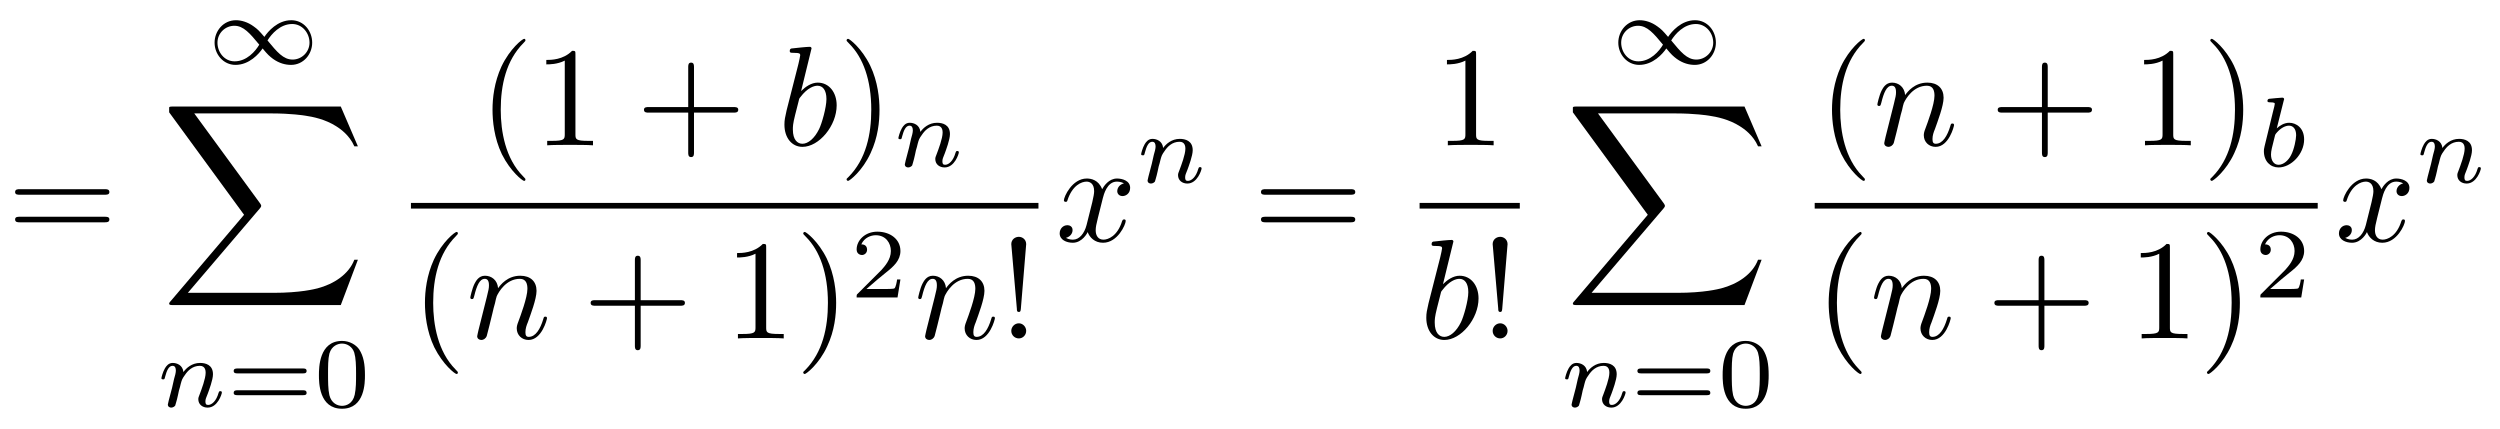
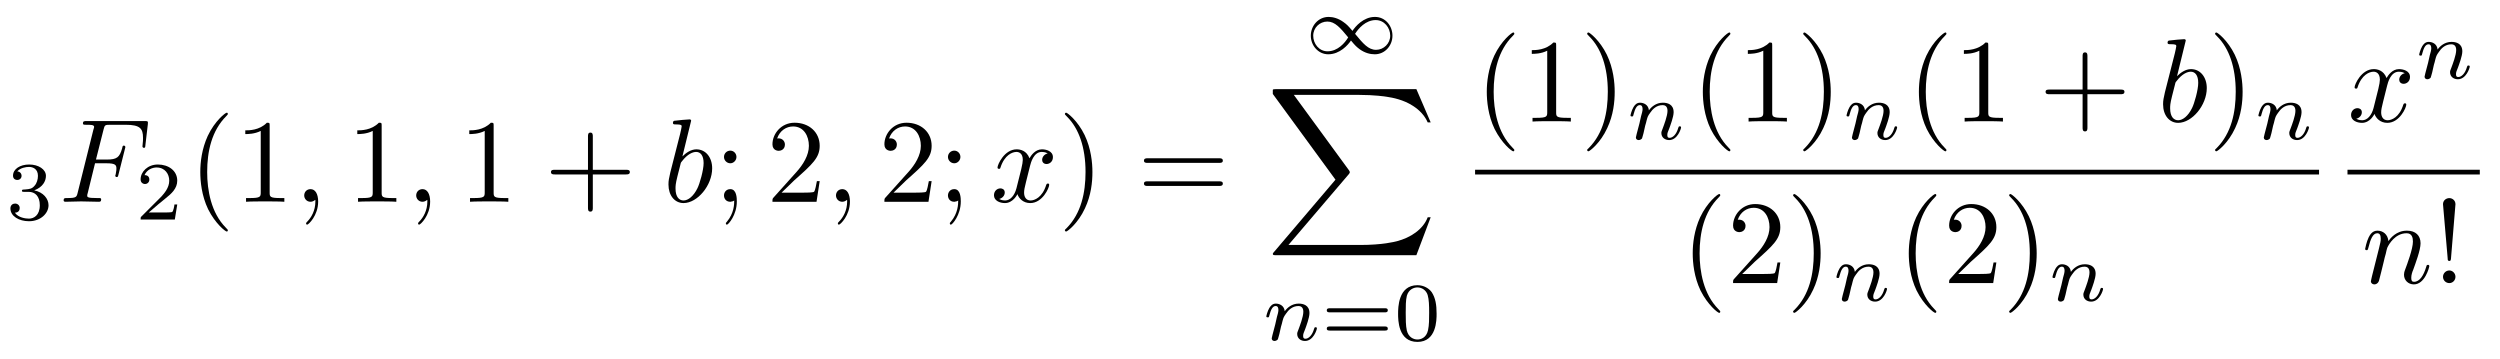
- <svg xmlns="http://www.w3.org/2000/svg" xmlns:xlink="http://www.w3.org/1999/xlink" viewBox="0 0 175.714 30.083">
+ <svg xmlns="http://www.w3.org/2000/svg" xmlns:xlink="http://www.w3.org/1999/xlink" viewBox="0 0 210.052 30.083">
  <defs>
    <g>
      <g id="glyph-0-0">
+         <path d="M 1.906 -2.328 C 2.453 -2.328 2.844 -1.953 2.844 -1.203 C 2.844 -0.344 2.328 -0.078 1.938 -0.078 C 1.656 -0.078 1.031 -0.156 0.75 -0.578 C 1.078 -0.578 1.156 -0.812 1.156 -0.969 C 1.156 -1.188 0.984 -1.344 0.766 -1.344 C 0.578 -1.344 0.375 -1.219 0.375 -0.938 C 0.375 -0.281 1.094 0.141 1.938 0.141 C 2.906 0.141 3.578 -0.516 3.578 -1.203 C 3.578 -1.75 3.141 -2.297 2.375 -2.453 C 3.094 -2.719 3.359 -3.234 3.359 -3.672 C 3.359 -4.219 2.734 -4.625 1.953 -4.625 C 1.188 -4.625 0.594 -4.25 0.594 -3.688 C 0.594 -3.453 0.75 -3.328 0.953 -3.328 C 1.172 -3.328 1.312 -3.484 1.312 -3.672 C 1.312 -3.875 1.172 -4.031 0.953 -4.047 C 1.203 -4.344 1.672 -4.422 1.938 -4.422 C 2.25 -4.422 2.688 -4.266 2.688 -3.672 C 2.688 -3.375 2.594 -3.047 2.406 -2.844 C 2.188 -2.578 1.984 -2.562 1.641 -2.531 C 1.469 -2.516 1.453 -2.516 1.422 -2.516 C 1.406 -2.516 1.344 -2.5 1.344 -2.422 C 1.344 -2.328 1.406 -2.328 1.531 -2.328 Z M 1.906 -2.328 " />
+       </g>
+       <g id="glyph-0-1">
+         <path d="M 3.516 -1.266 L 3.281 -1.266 C 3.266 -1.109 3.188 -0.703 3.094 -0.641 C 3.047 -0.594 2.516 -0.594 2.406 -0.594 L 1.125 -0.594 C 1.859 -1.234 2.109 -1.438 2.516 -1.766 C 3.031 -2.172 3.516 -2.609 3.516 -3.266 C 3.516 -4.109 2.781 -4.625 1.891 -4.625 C 1.031 -4.625 0.438 -4.016 0.438 -3.375 C 0.438 -3.031 0.734 -2.984 0.812 -2.984 C 0.969 -2.984 1.172 -3.109 1.172 -3.359 C 1.172 -3.484 1.125 -3.734 0.766 -3.734 C 0.984 -4.219 1.453 -4.375 1.781 -4.375 C 2.484 -4.375 2.844 -3.828 2.844 -3.266 C 2.844 -2.656 2.406 -2.188 2.188 -1.938 L 0.516 -0.266 C 0.438 -0.203 0.438 -0.188 0.438 0 L 3.312 0 Z M 3.516 -1.266 " />
+       </g>
+       <g id="glyph-0-2">
+         <path d="M 5.359 -2.344 C 5.453 -2.344 5.609 -2.344 5.609 -2.516 C 5.609 -2.688 5.453 -2.688 5.359 -2.688 L 0.75 -2.688 C 0.656 -2.688 0.484 -2.688 0.484 -2.516 C 0.484 -2.344 0.641 -2.344 0.75 -2.344 Z M 5.359 -0.812 C 5.453 -0.812 5.609 -0.812 5.609 -0.969 C 5.609 -1.156 5.453 -1.156 5.359 -1.156 L 0.75 -1.156 C 0.641 -1.156 0.484 -1.156 0.484 -0.969 C 0.484 -0.812 0.656 -0.812 0.75 -0.812 Z M 5.359 -0.812 " />
+       </g>
+       <g id="glyph-0-3">
+         <path d="M 3.594 -2.219 C 3.594 -2.984 3.5 -3.547 3.188 -4.031 C 2.969 -4.344 2.531 -4.625 1.984 -4.625 C 0.359 -4.625 0.359 -2.719 0.359 -2.219 C 0.359 -1.719 0.359 0.141 1.984 0.141 C 3.594 0.141 3.594 -1.719 3.594 -2.219 Z M 1.984 -0.062 C 1.656 -0.062 1.234 -0.25 1.094 -0.812 C 1 -1.219 1 -1.797 1 -2.312 C 1 -2.828 1 -3.359 1.094 -3.734 C 1.25 -4.281 1.688 -4.438 1.984 -4.438 C 2.359 -4.438 2.719 -4.203 2.844 -3.797 C 2.953 -3.422 2.969 -2.922 2.969 -2.312 C 2.969 -1.797 2.969 -1.281 2.875 -0.844 C 2.734 -0.203 2.266 -0.062 1.984 -0.062 Z M 1.984 -0.062 " />
+       </g>
+       <g id="glyph-1-0">
+         <path d="M 3.016 -3.234 L 3.984 -3.234 C 4.734 -3.234 4.812 -3.078 4.812 -2.797 C 4.812 -2.719 4.812 -2.609 4.75 -2.297 C 4.719 -2.25 4.719 -2.219 4.719 -2.188 C 4.719 -2.109 4.781 -2.078 4.828 -2.078 C 4.938 -2.078 4.938 -2.109 4.984 -2.281 L 5.531 -4.453 C 5.562 -4.562 5.562 -4.578 5.562 -4.609 C 5.562 -4.625 5.547 -4.719 5.438 -4.719 C 5.344 -4.719 5.328 -4.672 5.297 -4.5 C 5.078 -3.734 4.859 -3.547 4 -3.547 L 3.094 -3.547 L 3.734 -6.078 C 3.828 -6.438 3.844 -6.469 4.281 -6.469 L 5.594 -6.469 C 6.812 -6.469 7.047 -6.141 7.047 -5.375 C 7.047 -5.141 7.047 -5.109 7.016 -4.828 C 7 -4.703 7 -4.688 7 -4.656 C 7 -4.609 7.031 -4.531 7.125 -4.531 C 7.234 -4.531 7.234 -4.594 7.25 -4.781 L 7.453 -6.516 C 7.484 -6.781 7.438 -6.781 7.188 -6.781 L 2.297 -6.781 C 2.109 -6.781 2 -6.781 2 -6.578 C 2 -6.469 2.094 -6.469 2.281 -6.469 C 2.656 -6.469 2.938 -6.469 2.938 -6.297 C 2.938 -6.25 2.938 -6.234 2.875 -6.047 L 1.562 -0.781 C 1.469 -0.391 1.453 -0.312 0.656 -0.312 C 0.484 -0.312 0.375 -0.312 0.375 -0.125 C 0.375 0 0.5 0 0.531 0 C 0.812 0 1.562 -0.031 1.844 -0.031 C 2.172 -0.031 3 0 3.328 0 C 3.422 0 3.531 0 3.531 -0.188 C 3.531 -0.266 3.484 -0.297 3.484 -0.297 C 3.453 -0.312 3.422 -0.312 3.203 -0.312 C 2.984 -0.312 2.938 -0.312 2.688 -0.328 C 2.391 -0.359 2.359 -0.406 2.359 -0.531 C 2.359 -0.547 2.359 -0.609 2.406 -0.75 Z M 3.016 -3.234 " />
+       </g>
+       <g id="glyph-1-1">
+         <path d="M 2.031 -0.016 C 2.031 -0.672 1.781 -1.062 1.391 -1.062 C 1.062 -1.062 0.859 -0.812 0.859 -0.531 C 0.859 -0.266 1.062 0 1.391 0 C 1.5 0 1.641 -0.047 1.734 -0.125 C 1.766 -0.156 1.781 -0.156 1.781 -0.156 C 1.797 -0.156 1.797 -0.156 1.797 -0.016 C 1.797 0.734 1.453 1.328 1.125 1.656 C 1.016 1.766 1.016 1.781 1.016 1.812 C 1.016 1.891 1.062 1.922 1.109 1.922 C 1.219 1.922 2.031 1.156 2.031 -0.016 Z M 2.031 -0.016 " />
+       </g>
+       <g id="glyph-1-2">
+         <path d="M 2.375 -6.812 C 2.375 -6.812 2.375 -6.922 2.25 -6.922 C 2.031 -6.922 1.297 -6.844 1.031 -6.812 C 0.953 -6.812 0.844 -6.797 0.844 -6.625 C 0.844 -6.5 0.938 -6.5 1.094 -6.5 C 1.562 -6.5 1.578 -6.438 1.578 -6.328 C 1.578 -6.266 1.5 -5.922 1.453 -5.719 L 0.625 -2.469 C 0.516 -1.969 0.469 -1.797 0.469 -1.453 C 0.469 -0.516 1 0.109 1.734 0.109 C 2.906 0.109 4.141 -1.375 4.141 -2.812 C 4.141 -3.719 3.609 -4.406 2.812 -4.406 C 2.359 -4.406 1.938 -4.109 1.641 -3.812 Z M 1.453 -3.047 C 1.5 -3.266 1.5 -3.281 1.594 -3.391 C 2.078 -4.031 2.531 -4.188 2.797 -4.188 C 3.156 -4.188 3.422 -3.891 3.422 -3.25 C 3.422 -2.656 3.094 -1.516 2.906 -1.141 C 2.578 -0.469 2.125 -0.109 1.734 -0.109 C 1.391 -0.109 1.062 -0.375 1.062 -1.109 C 1.062 -1.312 1.062 -1.5 1.219 -2.125 Z M 1.453 -3.047 " />
+       </g>
+       <g id="glyph-1-3">
+         <path d="M 3.328 -3.016 C 3.391 -3.266 3.625 -4.188 4.312 -4.188 C 4.359 -4.188 4.609 -4.188 4.812 -4.062 C 4.531 -4 4.344 -3.766 4.344 -3.516 C 4.344 -3.359 4.453 -3.172 4.719 -3.172 C 4.938 -3.172 5.25 -3.344 5.25 -3.75 C 5.25 -4.266 4.672 -4.406 4.328 -4.406 C 3.75 -4.406 3.406 -3.875 3.281 -3.656 C 3.031 -4.312 2.5 -4.406 2.203 -4.406 C 1.172 -4.406 0.594 -3.125 0.594 -2.875 C 0.594 -2.766 0.703 -2.766 0.719 -2.766 C 0.797 -2.766 0.828 -2.797 0.844 -2.875 C 1.188 -3.938 1.844 -4.188 2.188 -4.188 C 2.375 -4.188 2.719 -4.094 2.719 -3.516 C 2.719 -3.203 2.547 -2.547 2.188 -1.141 C 2.031 -0.531 1.672 -0.109 1.234 -0.109 C 1.172 -0.109 0.953 -0.109 0.734 -0.234 C 0.984 -0.297 1.203 -0.5 1.203 -0.781 C 1.203 -1.047 0.984 -1.125 0.844 -1.125 C 0.531 -1.125 0.297 -0.875 0.297 -0.547 C 0.297 -0.094 0.781 0.109 1.219 0.109 C 1.891 0.109 2.25 -0.594 2.266 -0.641 C 2.391 -0.281 2.75 0.109 3.344 0.109 C 4.375 0.109 4.938 -1.172 4.938 -1.422 C 4.938 -1.531 4.859 -1.531 4.828 -1.531 C 4.734 -1.531 4.719 -1.484 4.688 -1.422 C 4.359 -0.344 3.688 -0.109 3.375 -0.109 C 2.984 -0.109 2.828 -0.422 2.828 -0.766 C 2.828 -0.984 2.875 -1.203 2.984 -1.641 Z M 3.328 -3.016 " />
+       </g>
+       <g id="glyph-1-4">
+         <path d="M 0.875 -0.594 C 0.844 -0.438 0.781 -0.203 0.781 -0.156 C 0.781 0.016 0.922 0.109 1.078 0.109 C 1.203 0.109 1.375 0.031 1.453 -0.172 C 1.453 -0.188 1.578 -0.656 1.641 -0.906 L 1.859 -1.797 C 1.906 -2.031 1.969 -2.25 2.031 -2.469 C 2.062 -2.641 2.141 -2.938 2.156 -2.969 C 2.297 -3.281 2.828 -4.188 3.781 -4.188 C 4.234 -4.188 4.312 -3.812 4.312 -3.484 C 4.312 -2.875 3.828 -1.594 3.672 -1.172 C 3.578 -0.938 3.562 -0.812 3.562 -0.703 C 3.562 -0.234 3.922 0.109 4.391 0.109 C 5.328 0.109 5.688 -1.344 5.688 -1.422 C 5.688 -1.531 5.609 -1.531 5.578 -1.531 C 5.469 -1.531 5.469 -1.5 5.422 -1.344 C 5.219 -0.672 4.891 -0.109 4.406 -0.109 C 4.234 -0.109 4.172 -0.203 4.172 -0.438 C 4.172 -0.688 4.25 -0.922 4.344 -1.141 C 4.531 -1.672 4.953 -2.766 4.953 -3.344 C 4.953 -4 4.531 -4.406 3.812 -4.406 C 2.906 -4.406 2.422 -3.766 2.25 -3.531 C 2.203 -4.094 1.797 -4.406 1.328 -4.406 C 0.875 -4.406 0.688 -4.016 0.594 -3.844 C 0.422 -3.5 0.297 -2.906 0.297 -2.875 C 0.297 -2.766 0.391 -2.766 0.406 -2.766 C 0.516 -2.766 0.516 -2.781 0.578 -3 C 0.75 -3.703 0.953 -4.188 1.312 -4.188 C 1.5 -4.188 1.609 -4.062 1.609 -3.734 C 1.609 -3.516 1.578 -3.406 1.453 -2.891 Z M 0.875 -0.594 " />
+       </g>
+       <g id="glyph-2-0">
+         <path d="M 3.297 2.391 C 3.297 2.359 3.297 2.344 3.125 2.172 C 1.891 0.922 1.562 -0.969 1.562 -2.5 C 1.562 -4.234 1.938 -5.969 3.172 -7.203 C 3.297 -7.328 3.297 -7.344 3.297 -7.375 C 3.297 -7.453 3.266 -7.484 3.203 -7.484 C 3.094 -7.484 2.203 -6.797 1.609 -5.531 C 1.109 -4.438 0.984 -3.328 0.984 -2.5 C 0.984 -1.719 1.094 -0.516 1.641 0.625 C 2.25 1.844 3.094 2.5 3.203 2.5 C 3.266 2.5 3.297 2.469 3.297 2.391 Z M 3.297 2.391 " />
+       </g>
+       <g id="glyph-2-1">
+         <path d="M 2.938 -6.375 C 2.938 -6.625 2.938 -6.641 2.703 -6.641 C 2.078 -6 1.203 -6 0.891 -6 L 0.891 -5.688 C 1.094 -5.688 1.672 -5.688 2.188 -5.953 L 2.188 -0.781 C 2.188 -0.422 2.156 -0.312 1.266 -0.312 L 0.953 -0.312 L 0.953 0 C 1.297 -0.031 2.156 -0.031 2.562 -0.031 C 2.953 -0.031 3.828 -0.031 4.172 0 L 4.172 -0.312 L 3.859 -0.312 C 2.953 -0.312 2.938 -0.422 2.938 -0.781 Z M 2.938 -6.375 " />
+       </g>
+       <g id="glyph-2-2">
+         <path d="M 4.078 -2.297 L 6.859 -2.297 C 7 -2.297 7.188 -2.297 7.188 -2.5 C 7.188 -2.688 7 -2.688 6.859 -2.688 L 4.078 -2.688 L 4.078 -5.484 C 4.078 -5.625 4.078 -5.812 3.875 -5.812 C 3.672 -5.812 3.672 -5.625 3.672 -5.484 L 3.672 -2.688 L 0.891 -2.688 C 0.75 -2.688 0.562 -2.688 0.562 -2.5 C 0.562 -2.297 0.75 -2.297 0.891 -2.297 L 3.672 -2.297 L 3.672 0.5 C 3.672 0.641 3.672 0.828 3.875 0.828 C 4.078 0.828 4.078 0.641 4.078 0.5 Z M 4.078 -2.297 " />
+       </g>
+       <g id="glyph-2-3">
+         <path d="M 1.906 -3.766 C 1.906 -4.062 1.672 -4.297 1.391 -4.297 C 1.094 -4.297 0.859 -4.062 0.859 -3.766 C 0.859 -3.484 1.094 -3.234 1.391 -3.234 C 1.672 -3.234 1.906 -3.484 1.906 -3.766 Z M 1.719 -0.109 C 1.719 0.172 1.719 0.953 1.094 1.688 C 1.016 1.766 1.016 1.781 1.016 1.812 C 1.016 1.891 1.062 1.922 1.109 1.922 C 1.219 1.922 1.938 1.125 1.938 -0.031 C 1.938 -0.312 1.922 -1.062 1.391 -1.062 C 1.031 -1.062 0.859 -0.781 0.859 -0.531 C 0.859 -0.266 1.031 0 1.391 0 C 1.438 0 1.453 0 1.469 -0.016 C 1.531 -0.016 1.641 -0.047 1.719 -0.109 Z M 1.719 -0.109 " />
+       </g>
+       <g id="glyph-2-4">
+         <path d="M 1.266 -0.766 L 2.328 -1.797 C 3.875 -3.172 4.469 -3.703 4.469 -4.703 C 4.469 -5.844 3.578 -6.641 2.359 -6.641 C 1.234 -6.641 0.5 -5.719 0.5 -4.828 C 0.5 -4.281 1 -4.281 1.031 -4.281 C 1.203 -4.281 1.547 -4.391 1.547 -4.812 C 1.547 -5.062 1.359 -5.328 1.016 -5.328 C 0.938 -5.328 0.922 -5.328 0.891 -5.312 C 1.109 -5.969 1.656 -6.328 2.234 -6.328 C 3.141 -6.328 3.562 -5.516 3.562 -4.703 C 3.562 -3.906 3.078 -3.125 2.516 -2.5 L 0.609 -0.375 C 0.5 -0.266 0.5 -0.234 0.5 0 L 4.203 0 L 4.469 -1.734 L 4.234 -1.734 C 4.172 -1.438 4.109 -1 4 -0.844 C 3.938 -0.766 3.281 -0.766 3.062 -0.766 Z M 1.266 -0.766 " />
+       </g>
+       <g id="glyph-2-5">
+         <path d="M 2.875 -2.5 C 2.875 -3.266 2.766 -4.469 2.219 -5.609 C 1.625 -6.828 0.766 -7.484 0.672 -7.484 C 0.609 -7.484 0.562 -7.438 0.562 -7.375 C 0.562 -7.344 0.562 -7.328 0.75 -7.141 C 1.734 -6.156 2.297 -4.578 2.297 -2.5 C 2.297 -0.781 1.938 0.969 0.703 2.219 C 0.562 2.344 0.562 2.359 0.562 2.391 C 0.562 2.453 0.609 2.5 0.672 2.5 C 0.766 2.5 1.672 1.812 2.25 0.547 C 2.766 -0.547 2.875 -1.656 2.875 -2.5 Z M 2.875 -2.5 " />
+       </g>
+       <g id="glyph-2-6">
        <path d="M 6.844 -3.266 C 7 -3.266 7.188 -3.266 7.188 -3.453 C 7.188 -3.656 7 -3.656 6.859 -3.656 L 0.891 -3.656 C 0.75 -3.656 0.562 -3.656 0.562 -3.453 C 0.562 -3.266 0.75 -3.266 0.891 -3.266 Z M 6.859 -1.328 C 7 -1.328 7.188 -1.328 7.188 -1.531 C 7.188 -1.719 7 -1.719 6.844 -1.719 L 0.891 -1.719 C 0.75 -1.719 0.562 -1.719 0.562 -1.531 C 0.562 -1.328 0.75 -1.328 0.891 -1.328 Z M 6.859 -1.328 " />
      </g>
-       <g id="glyph-0-1">
-         <path d="M 3.297 2.391 C 3.297 2.359 3.297 2.344 3.125 2.172 C 1.891 0.922 1.562 -0.969 1.562 -2.5 C 1.562 -4.234 1.938 -5.969 3.172 -7.203 C 3.297 -7.328 3.297 -7.344 3.297 -7.375 C 3.297 -7.453 3.266 -7.484 3.203 -7.484 C 3.094 -7.484 2.203 -6.797 1.609 -5.531 C 1.109 -4.438 0.984 -3.328 0.984 -2.5 C 0.984 -1.719 1.094 -0.516 1.641 0.625 C 2.25 1.844 3.094 2.5 3.203 2.5 C 3.266 2.5 3.297 2.469 3.297 2.391 Z M 3.297 2.391 " />
-       </g>
-       <g id="glyph-0-2">
-         <path d="M 2.938 -6.375 C 2.938 -6.625 2.938 -6.641 2.703 -6.641 C 2.078 -6 1.203 -6 0.891 -6 L 0.891 -5.688 C 1.094 -5.688 1.672 -5.688 2.188 -5.953 L 2.188 -0.781 C 2.188 -0.422 2.156 -0.312 1.266 -0.312 L 0.953 -0.312 L 0.953 0 C 1.297 -0.031 2.156 -0.031 2.562 -0.031 C 2.953 -0.031 3.828 -0.031 4.172 0 L 4.172 -0.312 L 3.859 -0.312 C 2.953 -0.312 2.938 -0.422 2.938 -0.781 Z M 2.938 -6.375 " />
-       </g>
-       <g id="glyph-0-3">
-         <path d="M 4.078 -2.297 L 6.859 -2.297 C 7 -2.297 7.188 -2.297 7.188 -2.5 C 7.188 -2.688 7 -2.688 6.859 -2.688 L 4.078 -2.688 L 4.078 -5.484 C 4.078 -5.625 4.078 -5.812 3.875 -5.812 C 3.672 -5.812 3.672 -5.625 3.672 -5.484 L 3.672 -2.688 L 0.891 -2.688 C 0.75 -2.688 0.562 -2.688 0.562 -2.5 C 0.562 -2.297 0.75 -2.297 0.891 -2.297 L 3.672 -2.297 L 3.672 0.5 C 3.672 0.641 3.672 0.828 3.875 0.828 C 4.078 0.828 4.078 0.641 4.078 0.5 Z M 4.078 -2.297 " />
-       </g>
-       <g id="glyph-0-4">
-         <path d="M 2.875 -2.5 C 2.875 -3.266 2.766 -4.469 2.219 -5.609 C 1.625 -6.828 0.766 -7.484 0.672 -7.484 C 0.609 -7.484 0.562 -7.438 0.562 -7.375 C 0.562 -7.344 0.562 -7.328 0.75 -7.141 C 1.734 -6.156 2.297 -4.578 2.297 -2.5 C 2.297 -0.781 1.938 0.969 0.703 2.219 C 0.562 2.344 0.562 2.359 0.562 2.391 C 0.562 2.453 0.609 2.5 0.672 2.5 C 0.766 2.5 1.672 1.812 2.25 0.547 C 2.766 -0.547 2.875 -1.656 2.875 -2.5 Z M 2.875 -2.5 " />
-       </g>
-       <g id="glyph-0-5">
+       <g id="glyph-2-7">
        <path d="M 1.531 -2.078 L 1.906 -6.625 C 1.906 -6.953 1.641 -7.141 1.391 -7.141 C 1.125 -7.141 0.859 -6.953 0.859 -6.625 L 1.25 -2.094 C 1.25 -1.938 1.266 -1.859 1.391 -1.859 C 1.484 -1.859 1.516 -1.906 1.531 -2.078 Z M 1.906 -0.531 C 1.906 -0.812 1.672 -1.062 1.391 -1.062 C 1.094 -1.062 0.859 -0.812 0.859 -0.531 C 0.859 -0.234 1.094 0 1.391 0 C 1.672 0 1.906 -0.234 1.906 -0.531 Z M 1.906 -0.531 " />
      </g>
-       <g id="glyph-1-0">
+       <g id="glyph-3-0">
        <path d="M 4.031 -1.906 C 3.656 -2.344 3.547 -2.453 3.281 -2.641 C 2.859 -2.953 2.406 -3.078 2.031 -3.078 C 1.156 -3.078 0.531 -2.328 0.531 -1.5 C 0.531 -0.688 1.141 0.062 2 0.062 C 2.969 0.062 3.656 -0.719 3.906 -1.094 C 4.266 -0.656 4.391 -0.547 4.641 -0.359 C 5.078 -0.047 5.516 0.062 5.906 0.062 C 6.766 0.062 7.391 -0.672 7.391 -1.5 C 7.391 -2.328 6.797 -3.078 5.922 -3.078 C 4.953 -3.078 4.281 -2.281 4.031 -1.906 Z M 4.25 -1.656 C 4.531 -2.109 5.141 -2.812 5.984 -2.812 C 6.703 -2.812 7.203 -2.172 7.203 -1.5 C 7.203 -0.844 6.656 -0.312 6.016 -0.312 C 5.359 -0.312 4.922 -0.844 4.25 -1.656 Z M 3.672 -1.359 C 3.406 -0.906 2.797 -0.188 1.938 -0.188 C 1.219 -0.188 0.734 -0.828 0.734 -1.5 C 0.734 -2.172 1.281 -2.688 1.922 -2.688 C 2.562 -2.688 3.016 -2.156 3.672 -1.359 Z M 3.672 -1.359 " />
      </g>
-       <g id="glyph-2-0">
+       <g id="glyph-4-0">
        <path d="M 12.625 13.953 L 13.828 10.766 L 13.578 10.766 C 13.188 11.797 12.125 12.484 10.984 12.781 C 10.781 12.828 9.797 13.094 7.891 13.094 L 1.875 13.094 L 6.953 7.141 C 7.016 7.062 7.031 7.031 7.031 6.984 C 7.031 6.953 7.031 6.922 6.969 6.828 L 2.328 0.484 L 7.781 0.484 C 9.125 0.484 10.031 0.625 10.125 0.641 C 10.656 0.719 11.531 0.891 12.312 1.391 C 12.562 1.547 13.234 2 13.578 2.797 L 13.828 2.797 L 12.625 0 L 0.844 0 C 0.609 0 0.594 0.016 0.562 0.062 C 0.562 0.094 0.562 0.297 0.562 0.406 L 5.828 7.609 L 0.672 13.672 C 0.562 13.781 0.562 13.844 0.562 13.844 C 0.562 13.953 0.656 13.953 0.844 13.953 Z M 12.625 13.953 " />
      </g>
-       <g id="glyph-3-0">
+       <g id="glyph-5-0">
        <path d="M 0.844 -0.438 C 0.828 -0.344 0.781 -0.172 0.781 -0.156 C 0.781 0 0.906 0.062 1.016 0.062 C 1.141 0.062 1.25 -0.016 1.297 -0.078 C 1.328 -0.141 1.375 -0.375 1.422 -0.516 C 1.453 -0.641 1.531 -0.969 1.562 -1.141 C 1.609 -1.297 1.656 -1.453 1.688 -1.609 C 1.766 -1.891 1.781 -1.953 1.984 -2.234 C 2.172 -2.516 2.5 -2.875 3.031 -2.875 C 3.422 -2.875 3.438 -2.516 3.438 -2.391 C 3.438 -1.969 3.141 -1.203 3.031 -0.906 C 2.953 -0.703 2.922 -0.641 2.922 -0.531 C 2.922 -0.156 3.219 0.062 3.578 0.062 C 4.281 0.062 4.578 -0.891 4.578 -1 C 4.578 -1.094 4.5 -1.094 4.469 -1.094 C 4.375 -1.094 4.375 -1.047 4.344 -0.969 C 4.188 -0.406 3.875 -0.125 3.609 -0.125 C 3.453 -0.125 3.422 -0.219 3.422 -0.375 C 3.422 -0.531 3.469 -0.625 3.594 -0.938 C 3.672 -1.156 3.953 -1.891 3.953 -2.281 C 3.953 -2.953 3.422 -3.078 3.047 -3.078 C 2.469 -3.078 2.078 -2.719 1.875 -2.438 C 1.828 -2.922 1.422 -3.078 1.125 -3.078 C 0.828 -3.078 0.672 -2.859 0.578 -2.703 C 0.422 -2.438 0.328 -2.047 0.328 -2 C 0.328 -1.922 0.422 -1.922 0.453 -1.922 C 0.547 -1.922 0.547 -1.938 0.594 -2.125 C 0.703 -2.531 0.844 -2.875 1.109 -2.875 C 1.297 -2.875 1.344 -2.719 1.344 -2.531 C 1.344 -2.406 1.281 -2.141 1.219 -1.953 C 1.172 -1.766 1.109 -1.484 1.078 -1.328 Z M 0.844 -0.438 " />
-       </g>
-       <g id="glyph-3-1">
-         <path d="M 1.844 -4.625 C 1.844 -4.641 1.875 -4.734 1.875 -4.734 C 1.875 -4.781 1.844 -4.844 1.75 -4.844 C 1.609 -4.844 1.031 -4.781 0.859 -4.766 C 0.812 -4.766 0.703 -4.75 0.703 -4.609 C 0.703 -4.516 0.812 -4.516 0.891 -4.516 C 1.219 -4.516 1.219 -4.453 1.219 -4.406 C 1.219 -4.359 1.156 -4.078 1.109 -3.922 L 0.953 -3.281 C 0.891 -3.031 0.516 -1.516 0.5 -1.422 C 0.453 -1.25 0.453 -1.156 0.453 -1.078 C 0.453 -0.375 0.906 0.062 1.484 0.062 C 2.359 0.062 3.281 -0.875 3.281 -1.906 C 3.281 -2.719 2.719 -3.078 2.234 -3.078 C 1.875 -3.078 1.562 -2.875 1.359 -2.688 Z M 1.484 -0.125 C 1.156 -0.125 0.953 -0.422 0.953 -0.844 C 0.953 -1.094 1.016 -1.328 1.219 -2.125 C 1.25 -2.25 1.25 -2.266 1.391 -2.422 C 1.656 -2.719 1.969 -2.875 2.219 -2.875 C 2.484 -2.875 2.719 -2.672 2.719 -2.203 C 2.719 -1.922 2.578 -1.203 2.359 -0.797 C 2.188 -0.453 1.844 -0.125 1.484 -0.125 Z M 1.484 -0.125 " />
-       </g>
-       <g id="glyph-4-0">
-         <path d="M 5.359 -2.344 C 5.453 -2.344 5.609 -2.344 5.609 -2.516 C 5.609 -2.688 5.453 -2.688 5.359 -2.688 L 0.75 -2.688 C 0.656 -2.688 0.484 -2.688 0.484 -2.516 C 0.484 -2.344 0.641 -2.344 0.75 -2.344 Z M 5.359 -0.812 C 5.453 -0.812 5.609 -0.812 5.609 -0.969 C 5.609 -1.156 5.453 -1.156 5.359 -1.156 L 0.75 -1.156 C 0.641 -1.156 0.484 -1.156 0.484 -0.969 C 0.484 -0.812 0.656 -0.812 0.75 -0.812 Z M 5.359 -0.812 " />
-       </g>
-       <g id="glyph-4-1">
-         <path d="M 3.594 -2.219 C 3.594 -2.984 3.5 -3.547 3.188 -4.031 C 2.969 -4.344 2.531 -4.625 1.984 -4.625 C 0.359 -4.625 0.359 -2.719 0.359 -2.219 C 0.359 -1.719 0.359 0.141 1.984 0.141 C 3.594 0.141 3.594 -1.719 3.594 -2.219 Z M 1.984 -0.062 C 1.656 -0.062 1.234 -0.25 1.094 -0.812 C 1 -1.219 1 -1.797 1 -2.312 C 1 -2.828 1 -3.359 1.094 -3.734 C 1.25 -4.281 1.688 -4.438 1.984 -4.438 C 2.359 -4.438 2.719 -4.203 2.844 -3.797 C 2.953 -3.422 2.969 -2.922 2.969 -2.312 C 2.969 -1.797 2.969 -1.281 2.875 -0.844 C 2.734 -0.203 2.266 -0.062 1.984 -0.062 Z M 1.984 -0.062 " />
-       </g>
-       <g id="glyph-4-2">
-         <path d="M 3.516 -1.266 L 3.281 -1.266 C 3.266 -1.109 3.188 -0.703 3.094 -0.641 C 3.047 -0.594 2.516 -0.594 2.406 -0.594 L 1.125 -0.594 C 1.859 -1.234 2.109 -1.438 2.516 -1.766 C 3.031 -2.172 3.516 -2.609 3.516 -3.266 C 3.516 -4.109 2.781 -4.625 1.891 -4.625 C 1.031 -4.625 0.438 -4.016 0.438 -3.375 C 0.438 -3.031 0.734 -2.984 0.812 -2.984 C 0.969 -2.984 1.172 -3.109 1.172 -3.359 C 1.172 -3.484 1.125 -3.734 0.766 -3.734 C 0.984 -4.219 1.453 -4.375 1.781 -4.375 C 2.484 -4.375 2.844 -3.828 2.844 -3.266 C 2.844 -2.656 2.406 -2.188 2.188 -1.938 L 0.516 -0.266 C 0.438 -0.203 0.438 -0.188 0.438 0 L 3.312 0 Z M 3.516 -1.266 " />
-       </g>
-       <g id="glyph-5-0">
-         <path d="M 2.375 -6.812 C 2.375 -6.812 2.375 -6.922 2.25 -6.922 C 2.031 -6.922 1.297 -6.844 1.031 -6.812 C 0.953 -6.812 0.844 -6.797 0.844 -6.625 C 0.844 -6.5 0.938 -6.5 1.094 -6.5 C 1.562 -6.5 1.578 -6.438 1.578 -6.328 C 1.578 -6.266 1.5 -5.922 1.453 -5.719 L 0.625 -2.469 C 0.516 -1.969 0.469 -1.797 0.469 -1.453 C 0.469 -0.516 1 0.109 1.734 0.109 C 2.906 0.109 4.141 -1.375 4.141 -2.812 C 4.141 -3.719 3.609 -4.406 2.812 -4.406 C 2.359 -4.406 1.938 -4.109 1.641 -3.812 Z M 1.453 -3.047 C 1.5 -3.266 1.5 -3.281 1.594 -3.391 C 2.078 -4.031 2.531 -4.188 2.797 -4.188 C 3.156 -4.188 3.422 -3.891 3.422 -3.25 C 3.422 -2.656 3.094 -1.516 2.906 -1.141 C 2.578 -0.469 2.125 -0.109 1.734 -0.109 C 1.391 -0.109 1.062 -0.375 1.062 -1.109 C 1.062 -1.312 1.062 -1.5 1.219 -2.125 Z M 1.453 -3.047 " />
-       </g>
-       <g id="glyph-5-1">
-         <path d="M 0.875 -0.594 C 0.844 -0.438 0.781 -0.203 0.781 -0.156 C 0.781 0.016 0.922 0.109 1.078 0.109 C 1.203 0.109 1.375 0.031 1.453 -0.172 C 1.453 -0.188 1.578 -0.656 1.641 -0.906 L 1.859 -1.797 C 1.906 -2.031 1.969 -2.25 2.031 -2.469 C 2.062 -2.641 2.141 -2.938 2.156 -2.969 C 2.297 -3.281 2.828 -4.188 3.781 -4.188 C 4.234 -4.188 4.312 -3.812 4.312 -3.484 C 4.312 -2.875 3.828 -1.594 3.672 -1.172 C 3.578 -0.938 3.562 -0.812 3.562 -0.703 C 3.562 -0.234 3.922 0.109 4.391 0.109 C 5.328 0.109 5.688 -1.344 5.688 -1.422 C 5.688 -1.531 5.609 -1.531 5.578 -1.531 C 5.469 -1.531 5.469 -1.5 5.422 -1.344 C 5.219 -0.672 4.891 -0.109 4.406 -0.109 C 4.234 -0.109 4.172 -0.203 4.172 -0.438 C 4.172 -0.688 4.25 -0.922 4.344 -1.141 C 4.531 -1.672 4.953 -2.766 4.953 -3.344 C 4.953 -4 4.531 -4.406 3.812 -4.406 C 2.906 -4.406 2.422 -3.766 2.25 -3.531 C 2.203 -4.094 1.797 -4.406 1.328 -4.406 C 0.875 -4.406 0.688 -4.016 0.594 -3.844 C 0.422 -3.5 0.297 -2.906 0.297 -2.875 C 0.297 -2.766 0.391 -2.766 0.406 -2.766 C 0.516 -2.766 0.516 -2.781 0.578 -3 C 0.75 -3.703 0.953 -4.188 1.312 -4.188 C 1.5 -4.188 1.609 -4.062 1.609 -3.734 C 1.609 -3.516 1.578 -3.406 1.453 -2.891 Z M 0.875 -0.594 " />
-       </g>
-       <g id="glyph-5-2">
-         <path d="M 3.328 -3.016 C 3.391 -3.266 3.625 -4.188 4.312 -4.188 C 4.359 -4.188 4.609 -4.188 4.812 -4.062 C 4.531 -4 4.344 -3.766 4.344 -3.516 C 4.344 -3.359 4.453 -3.172 4.719 -3.172 C 4.938 -3.172 5.25 -3.344 5.25 -3.75 C 5.25 -4.266 4.672 -4.406 4.328 -4.406 C 3.75 -4.406 3.406 -3.875 3.281 -3.656 C 3.031 -4.312 2.5 -4.406 2.203 -4.406 C 1.172 -4.406 0.594 -3.125 0.594 -2.875 C 0.594 -2.766 0.703 -2.766 0.719 -2.766 C 0.797 -2.766 0.828 -2.797 0.844 -2.875 C 1.188 -3.938 1.844 -4.188 2.188 -4.188 C 2.375 -4.188 2.719 -4.094 2.719 -3.516 C 2.719 -3.203 2.547 -2.547 2.188 -1.141 C 2.031 -0.531 1.672 -0.109 1.234 -0.109 C 1.172 -0.109 0.953 -0.109 0.734 -0.234 C 0.984 -0.297 1.203 -0.5 1.203 -0.781 C 1.203 -1.047 0.984 -1.125 0.844 -1.125 C 0.531 -1.125 0.297 -0.875 0.297 -0.547 C 0.297 -0.094 0.781 0.109 1.219 0.109 C 1.891 0.109 2.25 -0.594 2.266 -0.641 C 2.391 -0.281 2.75 0.109 3.344 0.109 C 4.375 0.109 4.938 -1.172 4.938 -1.422 C 4.938 -1.531 4.859 -1.531 4.828 -1.531 C 4.734 -1.531 4.719 -1.484 4.688 -1.422 C 4.359 -0.344 3.688 -0.109 3.375 -0.109 C 2.984 -0.109 2.828 -0.422 2.828 -0.766 C 2.828 -0.984 2.875 -1.203 2.984 -1.641 Z M 3.328 -3.016 " />
      </g>
    </g>
  </defs>
  <g fill="rgb(0%, 0%, 0%)" fill-opacity="1">
-     <use xlink:href="#glyph-0-0" x="0.5" y="16.953" />
+     <use xlink:href="#glyph-0-0" x="0.5" y="18.447" />
  </g>
  <g fill="rgb(0%, 0%, 0%)" fill-opacity="1">
-     <use xlink:href="#glyph-1-0" x="14.551" y="4.499" />
+     <use xlink:href="#glyph-1-0" x="4.969" y="16.953" />
  </g>
  <g fill="rgb(0%, 0%, 0%)" fill-opacity="1">
-     <use xlink:href="#glyph-2-0" x="11.327" y="7.488" />
+     <use xlink:href="#glyph-0-1" x="11.376" y="18.447" />
  </g>
  <g fill="rgb(0%, 0%, 0%)" fill-opacity="1">
-     <use xlink:href="#glyph-3-0" x="11.016" y="28.587" />
+     <use xlink:href="#glyph-2-0" x="15.845" y="16.953" />
+     <use xlink:href="#glyph-2-1" x="19.719" y="16.953" />
  </g>
  <g fill="rgb(0%, 0%, 0%)" fill-opacity="1">
-     <use xlink:href="#glyph-4-0" x="15.941" y="28.587" />
-     <use xlink:href="#glyph-4-1" x="22.057" y="28.587" />
+     <use xlink:href="#glyph-1-1" x="24.701" y="16.953" />
  </g>
  <g fill="rgb(0%, 0%, 0%)" fill-opacity="1">
-     <use xlink:href="#glyph-0-1" x="33.633" y="10.213" />
-     <use xlink:href="#glyph-0-2" x="37.507" y="10.213" />
+     <use xlink:href="#glyph-2-1" x="29.129" y="16.953" />
  </g>
  <g fill="rgb(0%, 0%, 0%)" fill-opacity="1">
-     <use xlink:href="#glyph-0-3" x="44.7" y="10.213" />
+     <use xlink:href="#glyph-1-1" x="34.11" y="16.953" />
  </g>
  <g fill="rgb(0%, 0%, 0%)" fill-opacity="1">
-     <use xlink:href="#glyph-5-0" x="54.665" y="10.213" />
+     <use xlink:href="#glyph-2-1" x="38.538" y="16.953" />
  </g>
  <g fill="rgb(0%, 0%, 0%)" fill-opacity="1">
-     <use xlink:href="#glyph-0-4" x="58.941" y="10.213" />
+     <use xlink:href="#glyph-2-2" x="45.731" y="16.953" />
  </g>
  <g fill="rgb(0%, 0%, 0%)" fill-opacity="1">
-     <use xlink:href="#glyph-3-0" x="62.815" y="11.707" />
-   </g>
-   <path fill="none" stroke-width="0.398" stroke-linecap="butt" stroke-linejoin="miter" stroke="rgb(0%, 0%, 0%)" stroke-opacity="1" stroke-miterlimit="10" d="M -0.001 0.001 L 44.104 0.001 " transform="matrix(1, 0, 0, -1, 28.884, 14.462)" />
-   <g fill="rgb(0%, 0%, 0%)" fill-opacity="1">
-     <use xlink:href="#glyph-0-1" x="28.884" y="23.786" />
+     <use xlink:href="#glyph-1-2" x="55.696" y="16.953" />
  </g>
  <g fill="rgb(0%, 0%, 0%)" fill-opacity="1">
-     <use xlink:href="#glyph-5-1" x="32.758" y="23.786" />
+     <use xlink:href="#glyph-2-3" x="59.971" y="16.953" />
  </g>
  <g fill="rgb(0%, 0%, 0%)" fill-opacity="1">
-     <use xlink:href="#glyph-0-3" x="40.952" y="23.786" />
+     <use xlink:href="#glyph-2-4" x="64.402" y="16.953" />
  </g>
  <g fill="rgb(0%, 0%, 0%)" fill-opacity="1">
-     <use xlink:href="#glyph-0-2" x="50.913" y="23.786" />
-     <use xlink:href="#glyph-0-4" x="55.894" y="23.786" />
+     <use xlink:href="#glyph-1-1" x="69.381" y="16.953" />
  </g>
  <g fill="rgb(0%, 0%, 0%)" fill-opacity="1">
-     <use xlink:href="#glyph-4-2" x="59.771" y="20.908" />
+     <use xlink:href="#glyph-2-4" x="73.808" y="16.953" />
+     <use xlink:href="#glyph-2-3" x="78.789" y="16.953" />
  </g>
  <g fill="rgb(0%, 0%, 0%)" fill-opacity="1">
-     <use xlink:href="#glyph-5-1" x="64.24" y="23.786" />
+     <use xlink:href="#glyph-1-3" x="83.217" y="16.953" />
  </g>
  <g fill="rgb(0%, 0%, 0%)" fill-opacity="1">
-     <use xlink:href="#glyph-0-5" x="70.22" y="23.786" />
+     <use xlink:href="#glyph-2-5" x="88.911" y="16.953" />
  </g>
  <g fill="rgb(0%, 0%, 0%)" fill-opacity="1">
-     <use xlink:href="#glyph-5-2" x="74.183" y="16.953" />
+     <use xlink:href="#glyph-2-6" x="95.555" y="16.953" />
  </g>
  <g fill="rgb(0%, 0%, 0%)" fill-opacity="1">
-     <use xlink:href="#glyph-3-0" x="79.877" y="12.839" />
+     <use xlink:href="#glyph-3-0" x="109.604" y="4.499" />
  </g>
  <g fill="rgb(0%, 0%, 0%)" fill-opacity="1">
-     <use xlink:href="#glyph-0-0" x="88.067" y="16.953" />
+     <use xlink:href="#glyph-4-0" x="106.38" y="7.488" />
  </g>
  <g fill="rgb(0%, 0%, 0%)" fill-opacity="1">
-     <use xlink:href="#glyph-0-2" x="100.809" y="10.213" />
-   </g>
-   <path fill="none" stroke-width="0.398" stroke-linecap="butt" stroke-linejoin="miter" stroke="rgb(0%, 0%, 0%)" stroke-opacity="1" stroke-miterlimit="10" d="M -0.002 0.001 L 7.041 0.001 " transform="matrix(1, 0, 0, -1, 99.779, 14.462)" />
-   <g fill="rgb(0%, 0%, 0%)" fill-opacity="1">
-     <use xlink:href="#glyph-5-0" x="99.779" y="23.786" />
+     <use xlink:href="#glyph-5-0" x="106.069" y="28.587" />
  </g>
  <g fill="rgb(0%, 0%, 0%)" fill-opacity="1">
-     <use xlink:href="#glyph-0-5" x="104.054" y="23.786" />
+     <use xlink:href="#glyph-0-2" x="110.994" y="28.587" />
+     <use xlink:href="#glyph-0-3" x="117.11" y="28.587" />
  </g>
  <g fill="rgb(0%, 0%, 0%)" fill-opacity="1">
-     <use xlink:href="#glyph-1-0" x="113.212" y="4.499" />
+     <use xlink:href="#glyph-2-0" x="123.937" y="10.213" />
+     <use xlink:href="#glyph-2-1" x="127.811" y="10.213" />
+     <use xlink:href="#glyph-2-5" x="132.793" y="10.213" />
  </g>
  <g fill="rgb(0%, 0%, 0%)" fill-opacity="1">
-     <use xlink:href="#glyph-2-0" x="109.988" y="7.488" />
+     <use xlink:href="#glyph-5-0" x="136.667" y="11.707" />
  </g>
  <g fill="rgb(0%, 0%, 0%)" fill-opacity="1">
-     <use xlink:href="#glyph-3-0" x="109.678" y="28.587" />
+     <use xlink:href="#glyph-2-0" x="142.09" y="10.213" />
+     <use xlink:href="#glyph-2-1" x="145.964" y="10.213" />
+     <use xlink:href="#glyph-2-5" x="150.946" y="10.213" />
  </g>
  <g fill="rgb(0%, 0%, 0%)" fill-opacity="1">
-     <use xlink:href="#glyph-4-0" x="114.602" y="28.587" />
-     <use xlink:href="#glyph-4-1" x="120.718" y="28.587" />
+     <use xlink:href="#glyph-5-0" x="154.82" y="11.707" />
  </g>
  <g fill="rgb(0%, 0%, 0%)" fill-opacity="1">
-     <use xlink:href="#glyph-0-1" x="127.779" y="10.213" />
+     <use xlink:href="#glyph-2-0" x="160.243" y="10.213" />
+     <use xlink:href="#glyph-2-1" x="164.117" y="10.213" />
  </g>
  <g fill="rgb(0%, 0%, 0%)" fill-opacity="1">
-     <use xlink:href="#glyph-5-1" x="131.654" y="10.213" />
+     <use xlink:href="#glyph-2-2" x="171.31" y="10.213" />
  </g>
  <g fill="rgb(0%, 0%, 0%)" fill-opacity="1">
-     <use xlink:href="#glyph-0-3" x="139.848" y="10.213" />
+     <use xlink:href="#glyph-1-2" x="181.275" y="10.213" />
  </g>
  <g fill="rgb(0%, 0%, 0%)" fill-opacity="1">
-     <use xlink:href="#glyph-0-2" x="149.809" y="10.213" />
-     <use xlink:href="#glyph-0-4" x="154.79" y="10.213" />
+     <use xlink:href="#glyph-2-5" x="185.551" y="10.213" />
  </g>
  <g fill="rgb(0%, 0%, 0%)" fill-opacity="1">
-     <use xlink:href="#glyph-3-1" x="158.666" y="11.707" />
+     <use xlink:href="#glyph-5-0" x="189.425" y="11.707" />
  </g>
-   <path fill="none" stroke-width="0.398" stroke-linecap="butt" stroke-linejoin="miter" stroke="rgb(0%, 0%, 0%)" stroke-opacity="1" stroke-miterlimit="10" d="M 0.001 0.001 L 35.356 0.001 " transform="matrix(1, 0, 0, -1, 127.546, 14.462)" />
+   <path fill="none" stroke-width="0.398" stroke-linecap="butt" stroke-linejoin="miter" stroke="rgb(0%, 0%, 0%)" stroke-opacity="1" stroke-miterlimit="10" d="M 0.001 0.001 L 70.911 0.001 " transform="matrix(1, 0, 0, -1, 123.937, 14.462)" />
  <g fill="rgb(0%, 0%, 0%)" fill-opacity="1">
-     <use xlink:href="#glyph-0-1" x="127.546" y="23.786" />
+     <use xlink:href="#glyph-2-0" x="141.24" y="23.786" />
+     <use xlink:href="#glyph-2-4" x="145.114" y="23.786" />
+     <use xlink:href="#glyph-2-5" x="150.096" y="23.786" />
  </g>
  <g fill="rgb(0%, 0%, 0%)" fill-opacity="1">
-     <use xlink:href="#glyph-5-1" x="131.42" y="23.786" />
+     <use xlink:href="#glyph-5-0" x="153.97" y="25.281" />
  </g>
  <g fill="rgb(0%, 0%, 0%)" fill-opacity="1">
-     <use xlink:href="#glyph-0-3" x="139.614" y="23.786" />
+     <use xlink:href="#glyph-2-0" x="159.393" y="23.786" />
+     <use xlink:href="#glyph-2-4" x="163.267" y="23.786" />
+     <use xlink:href="#glyph-2-5" x="168.249" y="23.786" />
  </g>
  <g fill="rgb(0%, 0%, 0%)" fill-opacity="1">
-     <use xlink:href="#glyph-0-2" x="149.575" y="23.786" />
-     <use xlink:href="#glyph-0-4" x="154.556" y="23.786" />
+     <use xlink:href="#glyph-5-0" x="172.123" y="25.281" />
  </g>
  <g fill="rgb(0%, 0%, 0%)" fill-opacity="1">
-     <use xlink:href="#glyph-4-2" x="158.432" y="20.908" />
+     <use xlink:href="#glyph-1-3" x="197.24" y="10.213" />
  </g>
  <g fill="rgb(0%, 0%, 0%)" fill-opacity="1">
-     <use xlink:href="#glyph-5-2" x="164.097" y="16.953" />
+     <use xlink:href="#glyph-5-0" x="202.933" y="6.597" />
+   </g>
+   <path fill="none" stroke-width="0.398" stroke-linecap="butt" stroke-linejoin="miter" stroke="rgb(0%, 0%, 0%)" stroke-opacity="1" stroke-miterlimit="10" d="M -0.001 0.001 L 11.116 0.001 " transform="matrix(1, 0, 0, -1, 197.239, 14.462)" />
+   <g fill="rgb(0%, 0%, 0%)" fill-opacity="1">
+     <use xlink:href="#glyph-1-4" x="198.424" y="23.786" />
  </g>
  <g fill="rgb(0%, 0%, 0%)" fill-opacity="1">
-     <use xlink:href="#glyph-3-0" x="169.791" y="12.839" />
+     <use xlink:href="#glyph-2-7" x="204.404" y="23.786" />
  </g>
</svg>
